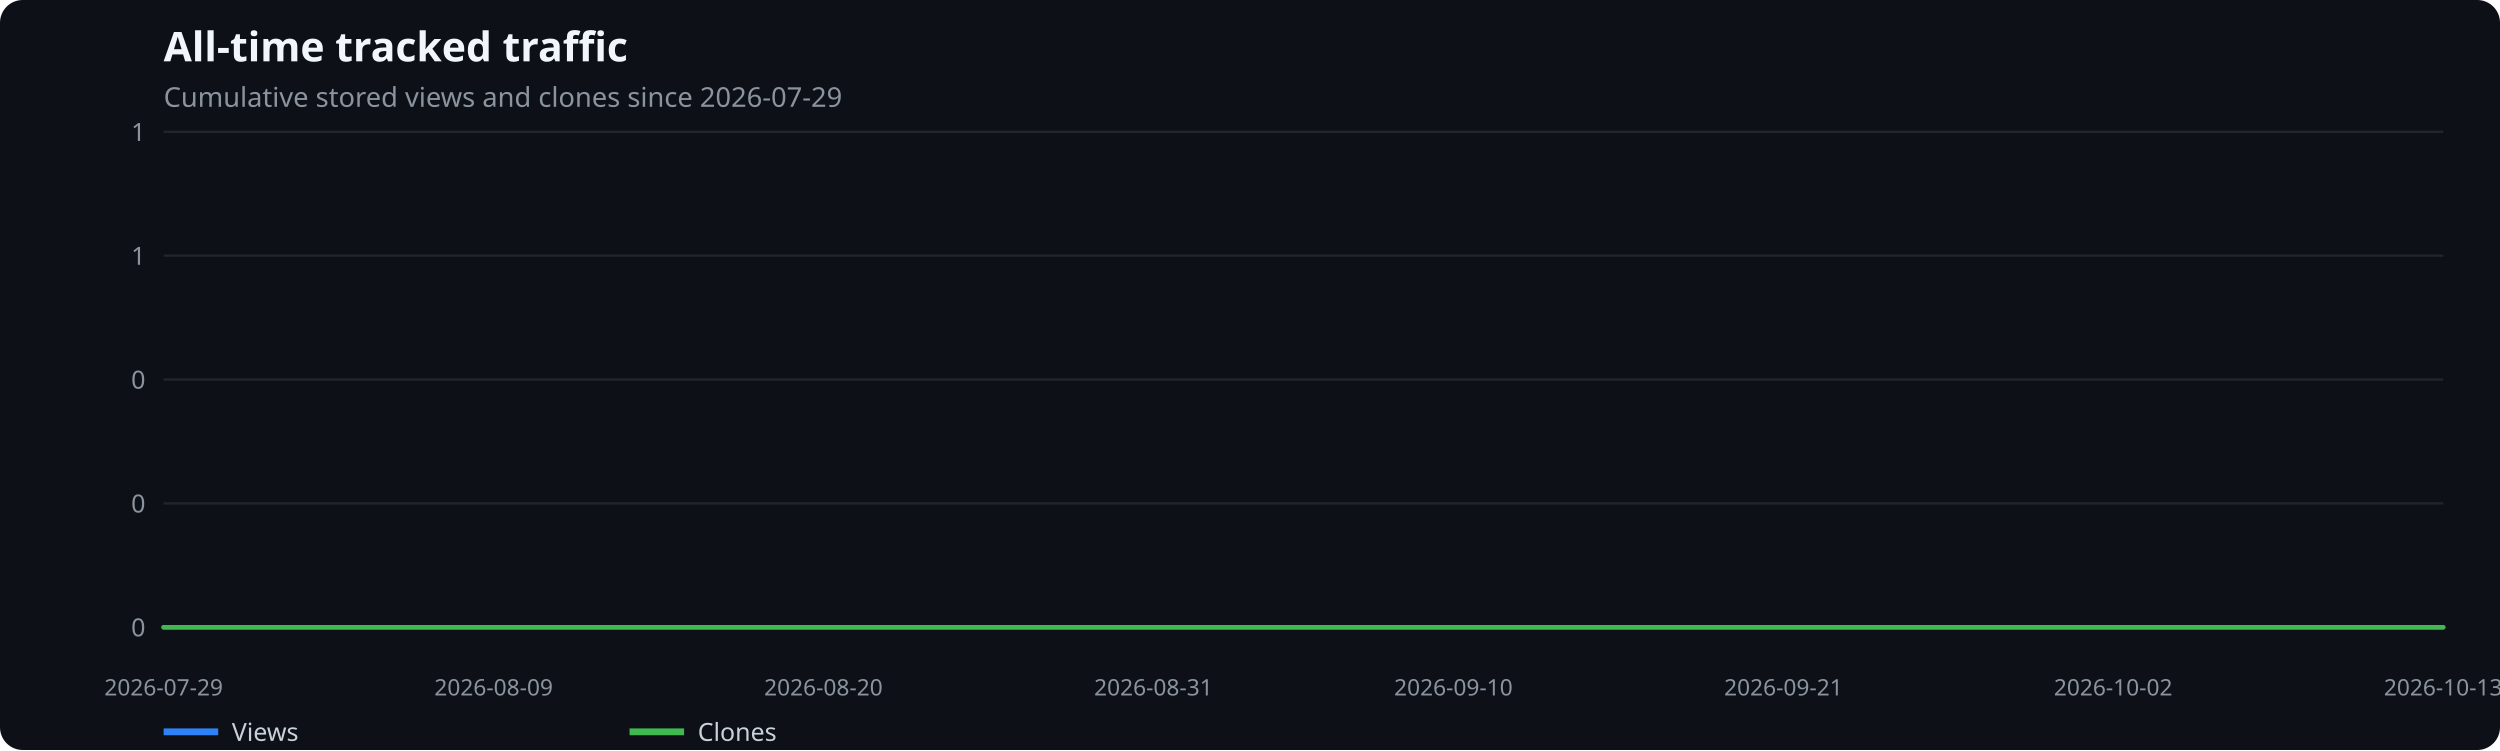
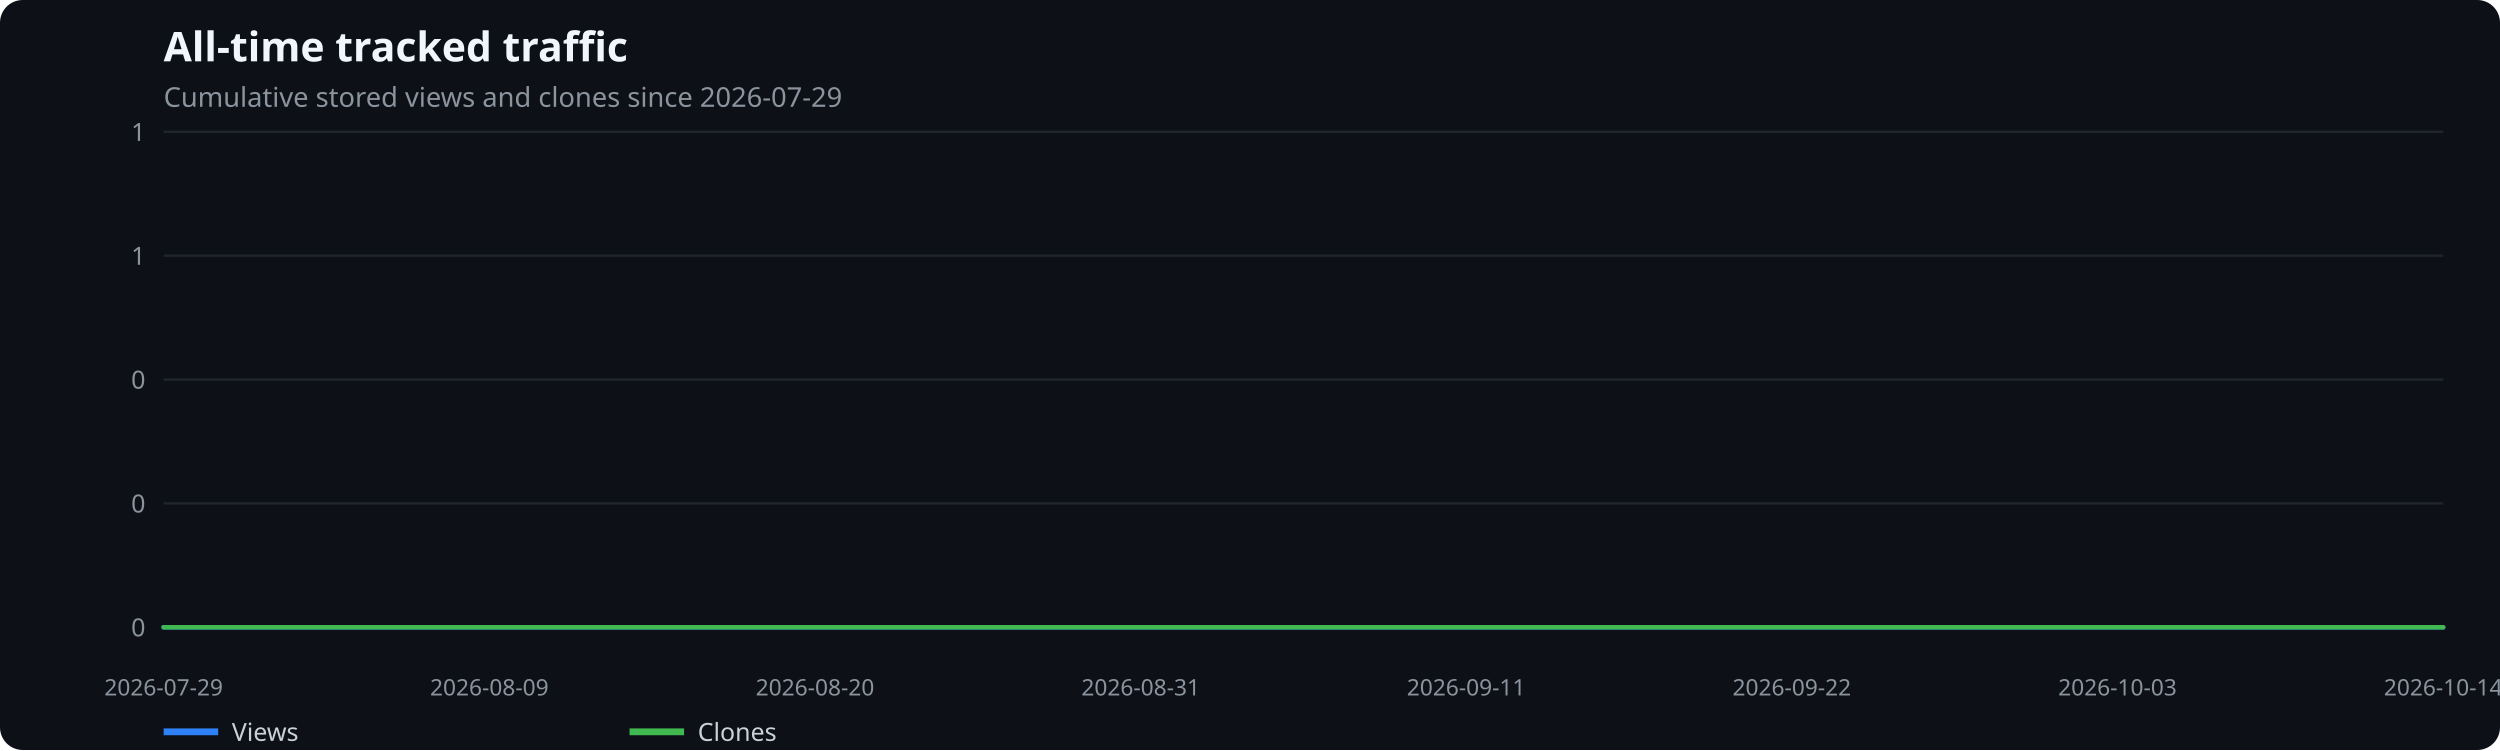
<svg xmlns="http://www.w3.org/2000/svg" width="1100" height="330" viewBox="0 0 1100 330" role="img" aria-label="All-time tracked traffic">
  <rect width="100%" height="100%" fill="#0d1117" rx="10" />
  <text x="72" y="27" fill="#f0f6fc" font-family="system-ui,sans-serif" font-size="18" font-weight="600">All-time tracked traffic</text>
  <text x="72" y="47" fill="#8b949e" font-family="system-ui,sans-serif" font-size="12">Cumulative stored views and clones since 2026-07-29</text>
  <line x1="72" x2="1075" y1="276.0" y2="276.0" stroke="#21262d" />
  <text x="64" y="280.0" text-anchor="end" fill="#8b949e" font-family="system-ui,sans-serif" font-size="11">0</text>
  <line x1="72" x2="1075" y1="221.5" y2="221.5" stroke="#21262d" />
  <text x="64" y="225.5" text-anchor="end" fill="#8b949e" font-family="system-ui,sans-serif" font-size="11">0</text>
  <line x1="72" x2="1075" y1="167.0" y2="167.0" stroke="#21262d" />
  <text x="64" y="171.0" text-anchor="end" fill="#8b949e" font-family="system-ui,sans-serif" font-size="11">0</text>
  <line x1="72" x2="1075" y1="112.5" y2="112.5" stroke="#21262d" />
  <text x="64" y="116.5" text-anchor="end" fill="#8b949e" font-family="system-ui,sans-serif" font-size="11">1</text>
  <line x1="72" x2="1075" y1="58.0" y2="58.0" stroke="#21262d" />
  <text x="64" y="62.0" text-anchor="end" fill="#8b949e" font-family="system-ui,sans-serif" font-size="11">1</text>
  <text x="72.0" y="306" text-anchor="middle" fill="#8b949e" font-family="system-ui,sans-serif" font-size="10">2026-07-29</text>
-   <text x="217.2" y="306" text-anchor="middle" fill="#8b949e" font-family="system-ui,sans-serif" font-size="10">2026-08-09</text>
-   <text x="362.3" y="306" text-anchor="middle" fill="#8b949e" font-family="system-ui,sans-serif" font-size="10">2026-08-20</text>
-   <text x="507.5" y="306" text-anchor="middle" fill="#8b949e" font-family="system-ui,sans-serif" font-size="10">2026-08-31</text>
-   <text x="639.5" y="306" text-anchor="middle" fill="#8b949e" font-family="system-ui,sans-serif" font-size="10">2026-09-10</text>
-   <text x="784.7" y="306" text-anchor="middle" fill="#8b949e" font-family="system-ui,sans-serif" font-size="10">2026-09-21</text>
-   <text x="929.8" y="306" text-anchor="middle" fill="#8b949e" font-family="system-ui,sans-serif" font-size="10">2026-10-02</text>
-   <text x="1075.0" y="306" text-anchor="middle" fill="#8b949e" font-family="system-ui,sans-serif" font-size="10">2026-10-13</text>
-   <polyline points="72.0,276.0 85.2,276.0 98.4,276.0 111.6,276.0 124.8,276.0 138.0,276.0 151.2,276.0 164.4,276.0 177.6,276.0 190.8,276.0 204.0,276.0 217.2,276.0 230.4,276.0 243.6,276.0 256.8,276.0 270.0,276.0 283.2,276.0 296.4,276.0 309.6,276.0 322.8,276.0 335.9,276.0 349.1,276.0 362.3,276.0 375.5,276.0 388.7,276.0 401.9,276.0 415.1,276.0 428.3,276.0 441.5,276.0 454.7,276.0 467.9,276.0 481.1,276.0 494.3,276.0 507.5,276.0 520.7,276.0 533.9,276.0 547.1,276.0 560.3,276.0 573.5,276.0 586.7,276.0 599.9,276.0 613.1,276.0 626.3,276.0 639.5,276.0 652.7,276.0 665.9,276.0 679.1,276.0 692.3,276.0 705.5,276.0 718.7,276.0 731.9,276.0 745.1,276.0 758.3,276.0 771.5,276.0 784.7,276.0 797.9,276.0 811.1,276.0 824.2,276.0 837.4,276.0 850.6,276.0 863.8,276.0 877.0,276.0 890.2,276.0 903.4,276.0 916.6,276.0 929.8,276.0 943.0,276.0 956.2,276.0 969.4,276.0 982.6,276.0 995.8,276.0 1009.0,276.0 1022.2,276.0 1035.4,276.0 1048.6,276.0 1061.8,276.0 1075.0,276.0" fill="none" stroke="#2f81f7" stroke-width="2" stroke-linecap="round" stroke-linejoin="round" />
+   <text x="215.3" y="306" text-anchor="middle" fill="#8b949e" font-family="system-ui,sans-serif" font-size="10">2026-08-09</text>
+   <text x="358.6" y="306" text-anchor="middle" fill="#8b949e" font-family="system-ui,sans-serif" font-size="10">2026-08-20</text>
+   <text x="501.9" y="306" text-anchor="middle" fill="#8b949e" font-family="system-ui,sans-serif" font-size="10">2026-08-31</text>
+   <text x="645.1" y="306" text-anchor="middle" fill="#8b949e" font-family="system-ui,sans-serif" font-size="10">2026-09-11</text>
+   <text x="788.4" y="306" text-anchor="middle" fill="#8b949e" font-family="system-ui,sans-serif" font-size="10">2026-09-22</text>
+   <text x="931.7" y="306" text-anchor="middle" fill="#8b949e" font-family="system-ui,sans-serif" font-size="10">2026-10-03</text>
+   <text x="1075.0" y="306" text-anchor="middle" fill="#8b949e" font-family="system-ui,sans-serif" font-size="10">2026-10-14</text>
+   <polyline points="72.0,276.0 85.0,276.0 98.1,276.0 111.1,276.0 124.1,276.0 137.1,276.0 150.2,276.0 163.2,276.0 176.2,276.0 189.2,276.0 202.3,276.0 215.3,276.0 228.3,276.0 241.3,276.0 254.4,276.0 267.4,276.0 280.4,276.0 293.4,276.0 306.5,276.0 319.5,276.0 332.5,276.0 345.5,276.0 358.6,276.0 371.6,276.0 384.6,276.0 397.6,276.0 410.7,276.0 423.7,276.0 436.7,276.0 449.8,276.0 462.8,276.0 475.8,276.0 488.8,276.0 501.9,276.0 514.9,276.0 527.9,276.0 540.9,276.0 554.0,276.0 567.0,276.0 580.0,276.0 593.0,276.0 606.1,276.0 619.1,276.0 632.1,276.0 645.1,276.0 658.2,276.0 671.2,276.0 684.2,276.0 697.2,276.0 710.3,276.0 723.3,276.0 736.3,276.0 749.4,276.0 762.4,276.0 775.4,276.0 788.4,276.0 801.5,276.0 814.5,276.0 827.5,276.0 840.5,276.0 853.6,276.0 866.6,276.0 879.6,276.0 892.6,276.0 905.7,276.0 918.7,276.0 931.7,276.0 944.7,276.0 957.8,276.0 970.8,276.0 983.8,276.0 996.8,276.0 1009.9,276.0 1022.9,276.0 1035.9,276.0 1048.9,276.0 1062.0,276.0 1075.0,276.0" fill="none" stroke="#2f81f7" stroke-width="2" stroke-linecap="round" stroke-linejoin="round" />
  <line x1="72" x2="96" y1="322" y2="322" stroke="#2f81f7" stroke-width="3" />
  <text x="102" y="326" fill="#c9d1d9" font-family="system-ui,sans-serif" font-size="11">Views</text>
-   <polyline points="72.0,276.0 85.2,276.0 98.4,276.0 111.6,276.0 124.8,276.0 138.0,276.0 151.2,276.0 164.4,276.0 177.6,276.0 190.8,276.0 204.0,276.0 217.2,276.0 230.4,276.0 243.6,276.0 256.8,276.0 270.0,276.0 283.2,276.0 296.4,276.0 309.6,276.0 322.8,276.0 335.9,276.0 349.1,276.0 362.3,276.0 375.5,276.0 388.7,276.0 401.9,276.0 415.1,276.0 428.3,276.0 441.5,276.0 454.7,276.0 467.9,276.0 481.1,276.0 494.3,276.0 507.5,276.0 520.7,276.0 533.9,276.0 547.1,276.0 560.3,276.0 573.5,276.0 586.7,276.0 599.9,276.0 613.1,276.0 626.3,276.0 639.5,276.0 652.7,276.0 665.9,276.0 679.1,276.0 692.3,276.0 705.5,276.0 718.7,276.0 731.9,276.0 745.1,276.0 758.3,276.0 771.5,276.0 784.7,276.0 797.9,276.0 811.1,276.0 824.2,276.0 837.4,276.0 850.6,276.0 863.8,276.0 877.0,276.0 890.2,276.0 903.4,276.0 916.6,276.0 929.8,276.0 943.0,276.0 956.2,276.0 969.4,276.0 982.6,276.0 995.8,276.0 1009.0,276.0 1022.2,276.0 1035.4,276.0 1048.6,276.0 1061.8,276.0 1075.0,276.0" fill="none" stroke="#3fb950" stroke-width="2" stroke-linecap="round" stroke-linejoin="round" />
+   <polyline points="72.0,276.0 85.0,276.0 98.1,276.0 111.1,276.0 124.1,276.0 137.1,276.0 150.2,276.0 163.2,276.0 176.2,276.0 189.2,276.0 202.3,276.0 215.3,276.0 228.3,276.0 241.3,276.0 254.4,276.0 267.4,276.0 280.4,276.0 293.4,276.0 306.5,276.0 319.5,276.0 332.5,276.0 345.5,276.0 358.6,276.0 371.6,276.0 384.6,276.0 397.6,276.0 410.7,276.0 423.7,276.0 436.7,276.0 449.8,276.0 462.8,276.0 475.8,276.0 488.8,276.0 501.9,276.0 514.9,276.0 527.9,276.0 540.9,276.0 554.0,276.0 567.0,276.0 580.0,276.0 593.0,276.0 606.1,276.0 619.1,276.0 632.1,276.0 645.1,276.0 658.2,276.0 671.2,276.0 684.2,276.0 697.2,276.0 710.3,276.0 723.3,276.0 736.3,276.0 749.4,276.0 762.4,276.0 775.4,276.0 788.4,276.0 801.5,276.0 814.5,276.0 827.5,276.0 840.5,276.0 853.6,276.0 866.6,276.0 879.6,276.0 892.6,276.0 905.7,276.0 918.7,276.0 931.7,276.0 944.7,276.0 957.8,276.0 970.8,276.0 983.8,276.0 996.8,276.0 1009.9,276.0 1022.9,276.0 1035.9,276.0 1048.9,276.0 1062.0,276.0 1075.0,276.0" fill="none" stroke="#3fb950" stroke-width="2" stroke-linecap="round" stroke-linejoin="round" />
  <line x1="277" x2="301" y1="322" y2="322" stroke="#3fb950" stroke-width="3" />
  <text x="307" y="326" fill="#c9d1d9" font-family="system-ui,sans-serif" font-size="11">Clones</text>
</svg>
